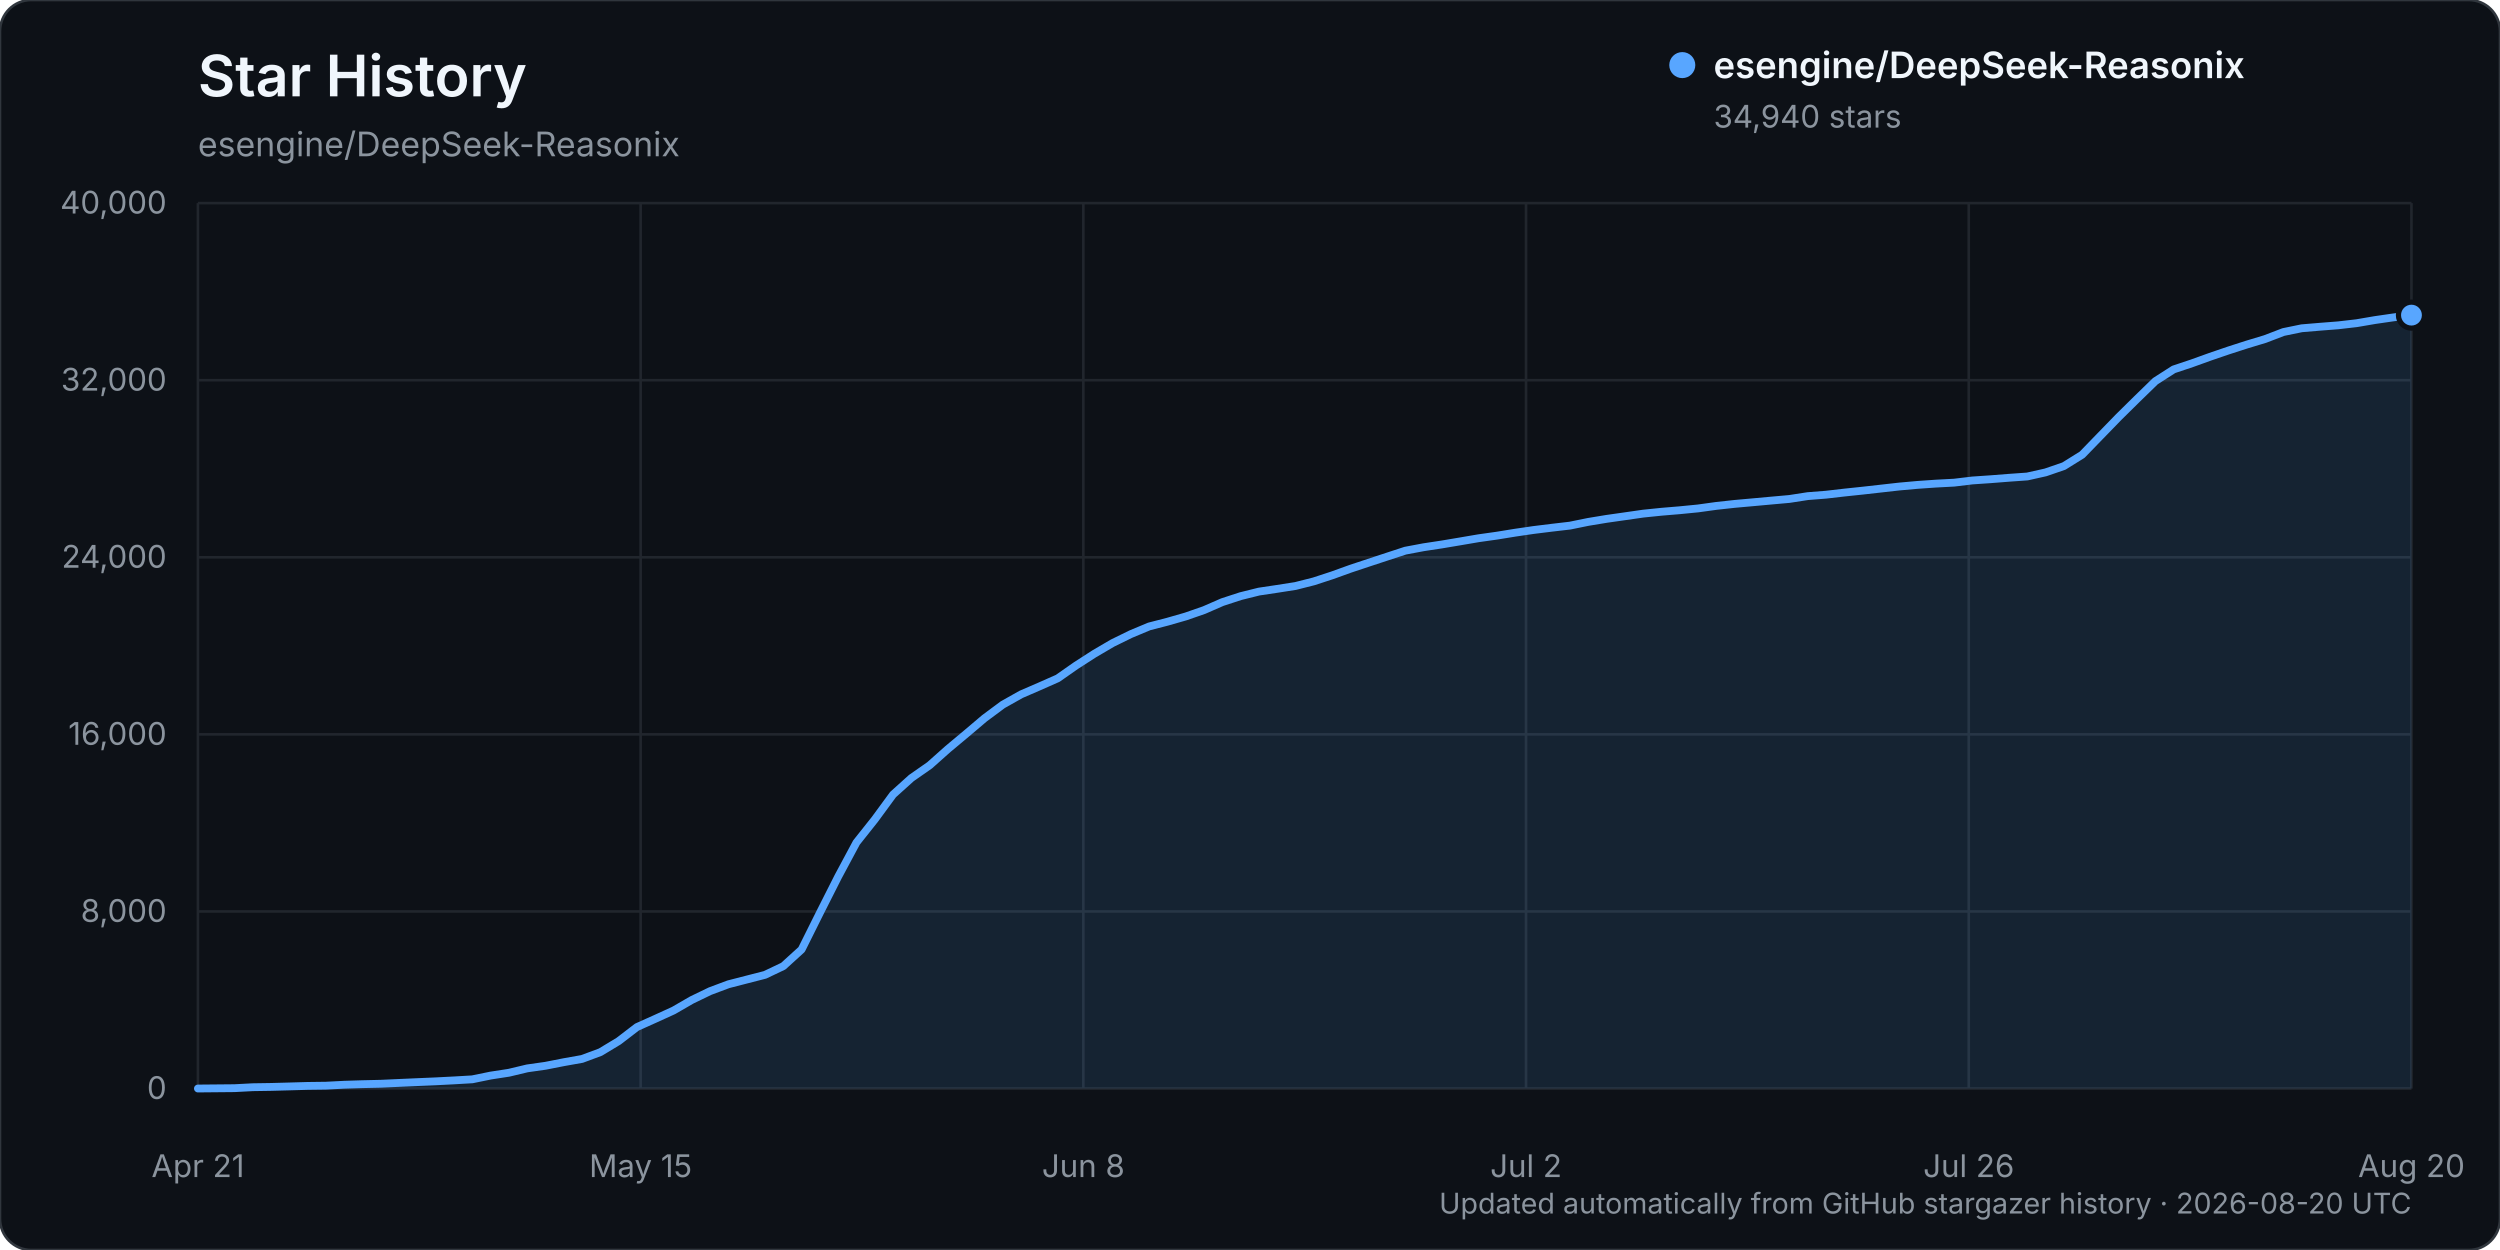
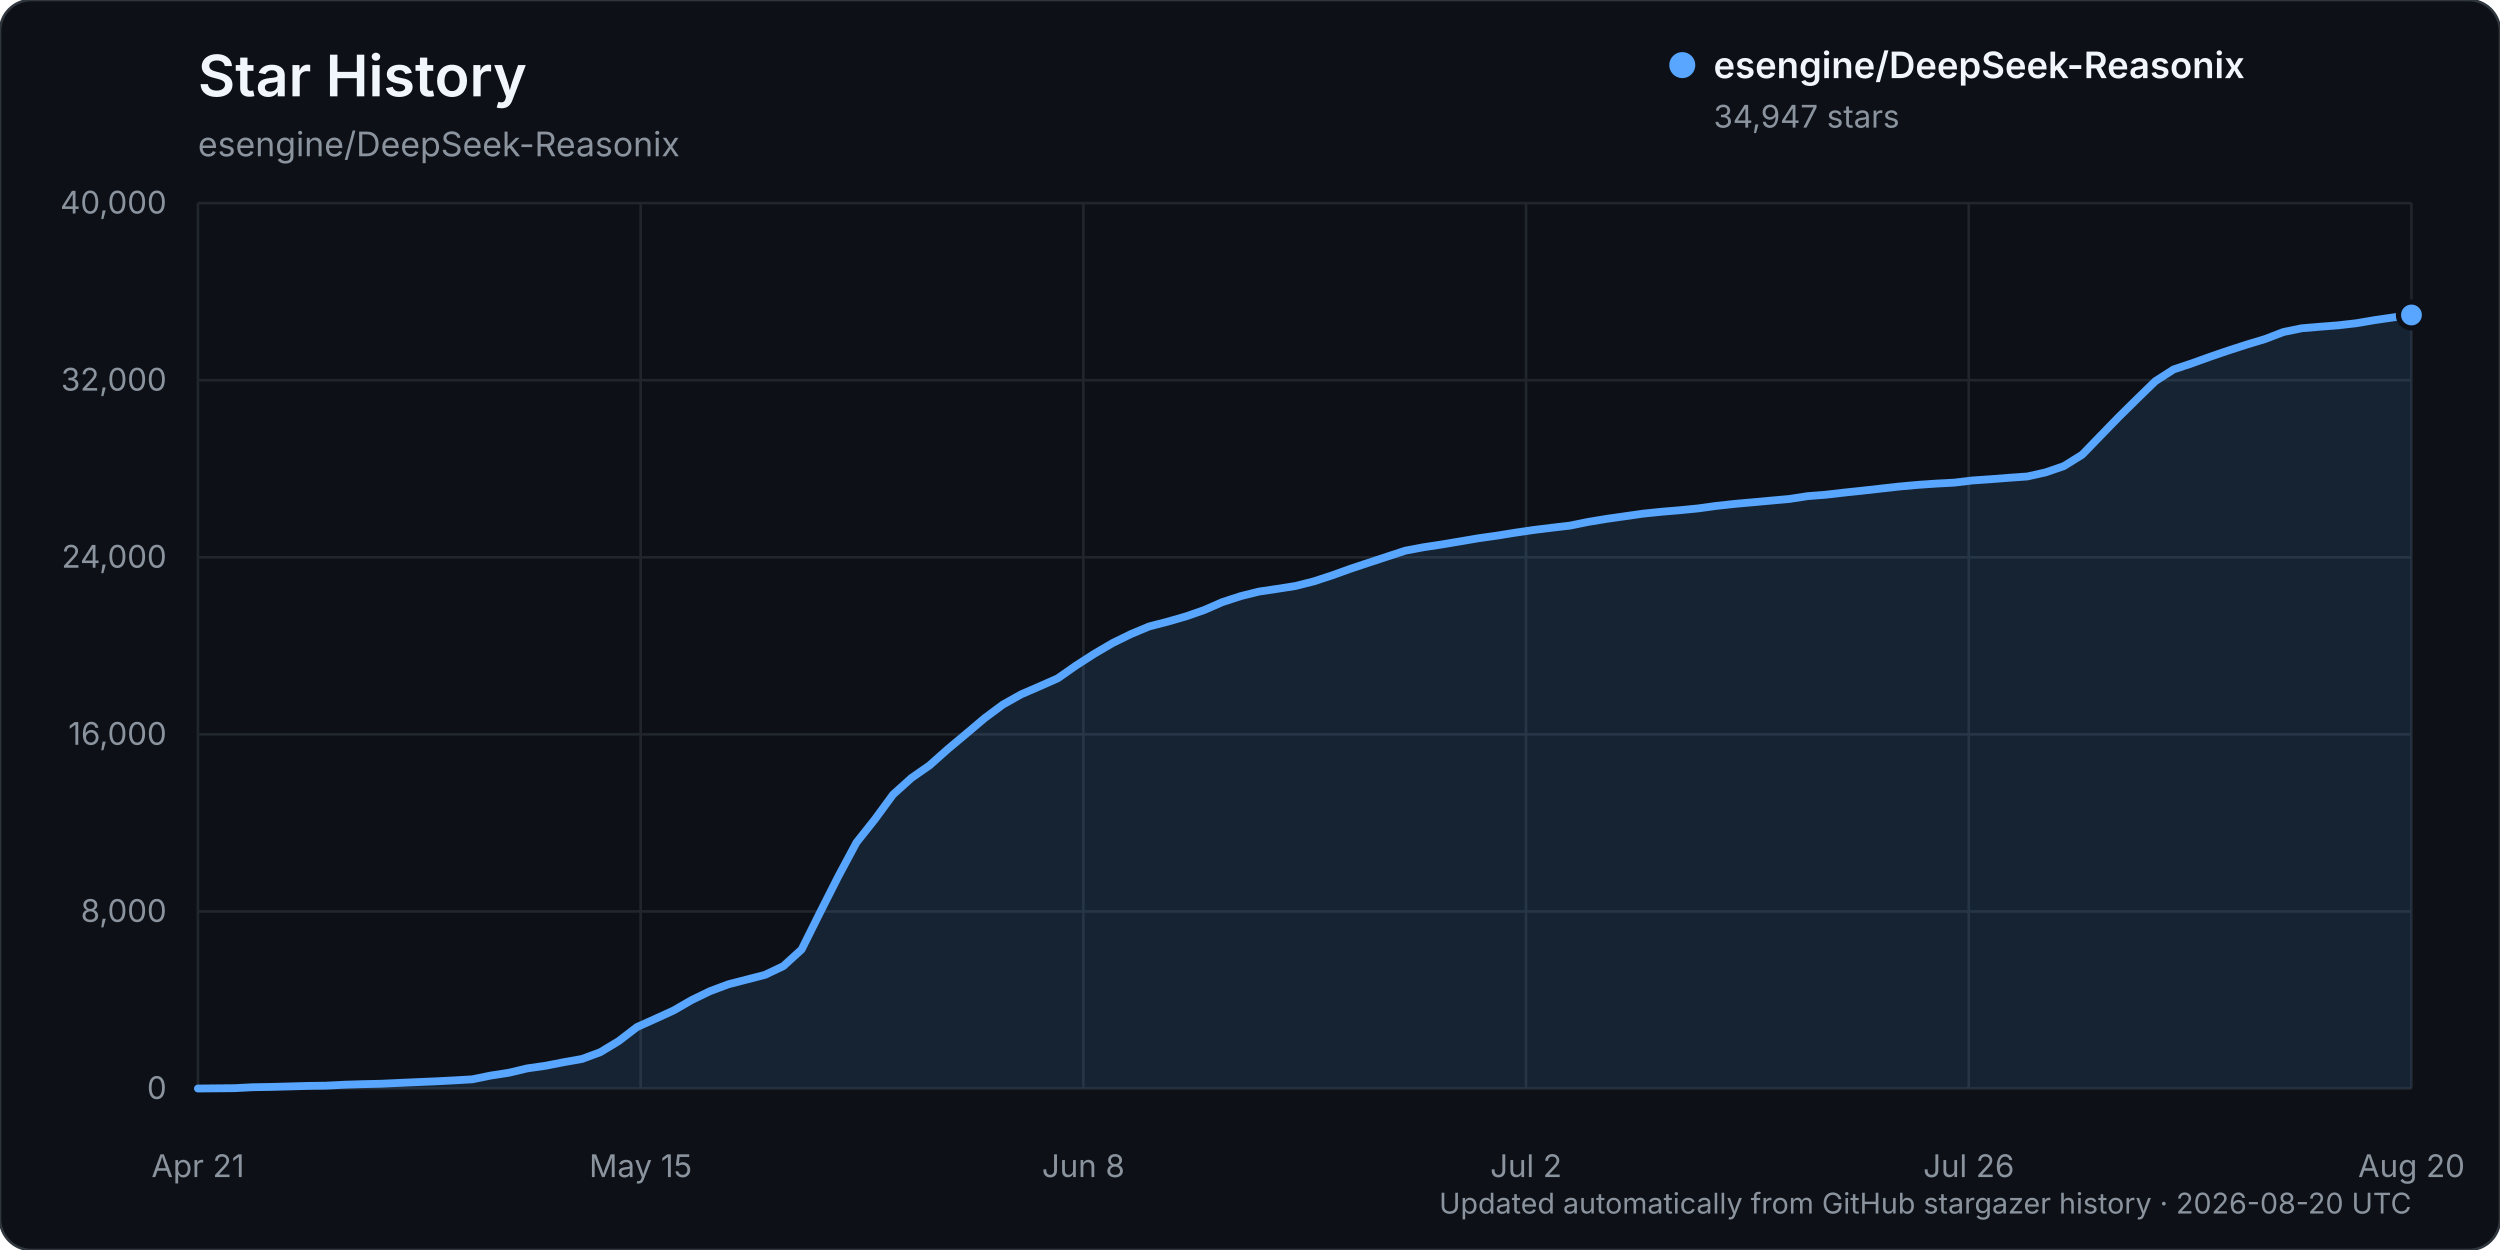
<svg xmlns="http://www.w3.org/2000/svg" width="960" height="480" viewBox="0 0 960 480" role="img" aria-labelledby="title description">
  <rect width="960" height="480" rx="12" fill="#0d1117" stroke="#30363d" />
  <text x="76" y="37" fill="#f0f6fc" font-family="-apple-system, BlinkMacSystemFont, 'Segoe UI', sans-serif" font-size="22" font-weight="600">Star History</text>
  <text x="76" y="60" fill="#8b949e" font-family="-apple-system, BlinkMacSystemFont, 'Segoe UI', sans-serif" font-size="13">esengine/DeepSeek-Reasonix</text>
  <g font-family="-apple-system, BlinkMacSystemFont, 'Segoe UI', sans-serif">
    <line x1="76" y1="418.00" x2="926" y2="418.00" stroke="#21262d" stroke-width="1" />
    <text x="64" y="422.00" text-anchor="end" fill="#8b949e" font-size="12">0</text>
    <line x1="76" y1="350.00" x2="926" y2="350.00" stroke="#21262d" stroke-width="1" />
    <text x="64" y="354.00" text-anchor="end" fill="#8b949e" font-size="12">8,000</text>
    <line x1="76" y1="282.00" x2="926" y2="282.00" stroke="#21262d" stroke-width="1" />
    <text x="64" y="286.00" text-anchor="end" fill="#8b949e" font-size="12">16,000</text>
    <line x1="76" y1="214.00" x2="926" y2="214.00" stroke="#21262d" stroke-width="1" />
    <text x="64" y="218.00" text-anchor="end" fill="#8b949e" font-size="12">24,000</text>
    <line x1="76" y1="146.00" x2="926" y2="146.00" stroke="#21262d" stroke-width="1" />
    <text x="64" y="150.00" text-anchor="end" fill="#8b949e" font-size="12">32,000</text>
    <line x1="76" y1="78.00" x2="926" y2="78.00" stroke="#21262d" stroke-width="1" />
    <text x="64" y="82.00" text-anchor="end" fill="#8b949e" font-size="12">40,000</text>
    <line x1="76.00" y1="78" x2="76.00" y2="418" stroke="#21262d" stroke-width="1" />
    <text x="76.00" y="452" text-anchor="middle" fill="#8b949e" font-size="12">Apr 21</text>
    <line x1="246.00" y1="78" x2="246.00" y2="418" stroke="#21262d" stroke-width="1" />
    <text x="246.00" y="452" text-anchor="middle" fill="#8b949e" font-size="12">May 15</text>
    <line x1="416.00" y1="78" x2="416.00" y2="418" stroke="#21262d" stroke-width="1" />
    <text x="416.00" y="452" text-anchor="middle" fill="#8b949e" font-size="12">Jun 8</text>
    <line x1="586.00" y1="78" x2="586.00" y2="418" stroke="#21262d" stroke-width="1" />
    <text x="586.00" y="452" text-anchor="middle" fill="#8b949e" font-size="12">Jul 2</text>
    <line x1="756.00" y1="78" x2="756.00" y2="418" stroke="#21262d" stroke-width="1" />
    <text x="756.00" y="452" text-anchor="middle" fill="#8b949e" font-size="12">Jul 26</text>
    <line x1="926.00" y1="78" x2="926.00" y2="418" stroke="#21262d" stroke-width="1" />
    <text x="926.00" y="452" text-anchor="middle" fill="#8b949e" font-size="12">Aug 20</text>
-     <path d="M76.00,417.99 L90.05,417.86 L97.07,417.49 L104.10,417.38 L111.12,417.19 L118.15,416.99 L125.17,416.90 L132.20,416.54 L139.22,416.32 L146.25,416.16 L153.27,415.84 L160.30,415.53 L167.32,415.23 L174.35,414.87 L181.37,414.46 L188.40,413.02 L195.42,411.94 L202.45,410.26 L209.47,409.26 L216.50,407.88 L223.52,406.63 L230.55,404.02 L237.57,399.78 L244.60,394.39 L251.62,391.24 L258.64,388.04 L265.67,383.98 L272.69,380.59 L279.72,377.96 L286.74,376.15 L293.77,374.34 L300.79,371.00 L307.82,364.61 L314.84,350.52 L321.87,336.61 L328.89,323.52 L335.92,314.67 L342.94,305.10 L349.97,298.77 L356.99,293.87 L364.02,287.61 L371.04,281.75 L378.07,275.79 L385.09,270.58 L392.12,266.63 L399.14,263.59 L406.17,260.48 L413.19,255.57 L420.21,251.05 L427.24,246.93 L434.26,243.49 L441.29,240.55 L448.31,238.74 L455.34,236.72 L462.36,234.28 L469.39,231.21 L476.41,228.92 L483.44,227.17 L490.46,226.12 L497.49,225.02 L504.51,223.24 L511.54,220.94 L518.56,218.41 L525.59,216.07 L532.61,213.76 L539.64,211.46 L546.66,210.14 L553.69,209.07 L560.71,207.89 L567.74,206.69 L574.76,205.70 L581.79,204.56 L588.81,203.53 L595.83,202.66 L602.86,201.84 L609.88,200.41 L616.91,199.25 L623.93,198.25 L630.96,197.24 L637.98,196.52 L645.01,195.93 L652.03,195.24 L659.06,194.27 L666.08,193.50 L673.11,192.87 L680.13,192.23 L687.16,191.60 L694.18,190.51 L701.21,189.96 L708.23,189.15 L715.26,188.41 L722.28,187.62 L729.31,186.83 L736.33,186.20 L743.36,185.71 L750.38,185.34 L757.40,184.50 L764.43,184.02 L771.45,183.47 L778.48,182.97 L785.50,181.40 L792.53,178.98 L799.55,174.61 L806.58,167.36 L813.60,160.13 L820.63,153.20 L827.65,146.37 L834.68,141.86 L841.70,139.51 L848.73,136.98 L855.75,134.58 L862.78,132.31 L869.80,130.19 L876.83,127.50 L883.85,126.06 L890.88,125.47 L897.90,124.92 L904.93,124.11 L911.95,122.91 L918.98,121.89 L926.00,121.01 L926.00,418.00 L76.00,418.00 Z" fill="#58a6ff" opacity="0.12" />
-     <path d="M76.00,417.99 L90.05,417.86 L97.07,417.49 L104.10,417.38 L111.12,417.19 L118.15,416.99 L125.17,416.90 L132.20,416.54 L139.22,416.32 L146.25,416.16 L153.27,415.84 L160.30,415.53 L167.32,415.23 L174.35,414.87 L181.37,414.46 L188.40,413.02 L195.42,411.94 L202.45,410.26 L209.47,409.26 L216.50,407.88 L223.52,406.63 L230.55,404.02 L237.57,399.78 L244.60,394.39 L251.62,391.24 L258.64,388.04 L265.67,383.98 L272.69,380.59 L279.72,377.96 L286.74,376.15 L293.77,374.34 L300.79,371.00 L307.82,364.61 L314.84,350.52 L321.87,336.61 L328.89,323.52 L335.92,314.67 L342.94,305.10 L349.97,298.77 L356.99,293.87 L364.02,287.61 L371.04,281.75 L378.07,275.79 L385.09,270.58 L392.12,266.63 L399.14,263.59 L406.17,260.48 L413.19,255.57 L420.21,251.05 L427.24,246.93 L434.26,243.49 L441.29,240.55 L448.31,238.74 L455.34,236.72 L462.36,234.28 L469.39,231.21 L476.41,228.92 L483.44,227.17 L490.46,226.12 L497.49,225.02 L504.51,223.24 L511.54,220.94 L518.56,218.41 L525.59,216.07 L532.61,213.76 L539.64,211.46 L546.66,210.14 L553.69,209.07 L560.71,207.89 L567.74,206.69 L574.76,205.70 L581.79,204.56 L588.81,203.53 L595.83,202.66 L602.86,201.84 L609.88,200.41 L616.91,199.25 L623.93,198.25 L630.96,197.24 L637.98,196.52 L645.01,195.93 L652.03,195.24 L659.06,194.27 L666.08,193.50 L673.11,192.87 L680.13,192.23 L687.16,191.60 L694.18,190.51 L701.21,189.96 L708.23,189.15 L715.26,188.41 L722.28,187.62 L729.31,186.83 L736.33,186.20 L743.36,185.71 L750.38,185.34 L757.40,184.50 L764.43,184.02 L771.45,183.47 L778.48,182.97 L785.50,181.40 L792.53,178.98 L799.55,174.61 L806.58,167.36 L813.60,160.13 L820.63,153.20 L827.65,146.37 L834.68,141.86 L841.70,139.51 L848.73,136.98 L855.75,134.58 L862.78,132.31 L869.80,130.19 L876.83,127.50 L883.85,126.06 L890.88,125.47 L897.90,124.92 L904.93,124.11 L911.95,122.91 L918.98,121.89 L926.00,121.01" fill="none" stroke="#58a6ff" stroke-width="3" stroke-linecap="round" stroke-linejoin="round" />
-     <circle cx="926.00" cy="121.01" r="5" fill="#58a6ff" stroke="#0d1117" stroke-width="2" />
+     <path d="M76.00,417.99 L90.05,417.86 L97.07,417.49 L104.10,417.38 L111.12,417.19 L118.15,416.99 L125.17,416.90 L132.20,416.54 L139.22,416.32 L146.25,416.16 L153.27,415.84 L160.30,415.53 L167.32,415.23 L174.35,414.87 L181.37,414.46 L188.40,413.02 L195.42,411.94 L202.45,410.26 L209.47,409.26 L216.50,407.88 L223.52,406.63 L230.55,404.02 L237.57,399.78 L244.60,394.39 L251.62,391.24 L258.64,388.04 L265.67,383.98 L272.69,380.59 L279.72,377.96 L286.74,376.15 L293.77,374.34 L300.79,371.00 L307.82,364.61 L314.84,350.52 L321.87,336.61 L328.89,323.52 L335.92,314.67 L342.94,305.10 L349.97,298.77 L356.99,293.87 L364.02,287.61 L371.04,281.75 L378.07,275.79 L385.09,270.58 L392.12,266.63 L399.14,263.59 L406.17,260.48 L413.19,255.57 L420.21,251.05 L427.24,246.93 L434.26,243.49 L441.29,240.55 L448.31,238.74 L455.34,236.72 L462.36,234.28 L469.39,231.21 L476.41,228.92 L483.44,227.17 L490.46,226.12 L497.49,225.02 L504.51,223.24 L511.54,220.94 L518.56,218.41 L525.59,216.07 L532.61,213.76 L539.64,211.46 L546.66,210.14 L553.69,209.07 L560.71,207.89 L567.74,206.69 L574.76,205.70 L581.79,204.56 L588.81,203.53 L595.83,202.66 L602.86,201.84 L609.88,200.41 L616.91,199.25 L623.93,198.25 L630.96,197.24 L637.98,196.52 L645.01,195.93 L652.03,195.24 L659.06,194.27 L666.08,193.50 L673.11,192.87 L680.13,192.23 L687.16,191.60 L694.18,190.51 L701.21,189.96 L708.23,189.15 L715.26,188.41 L722.28,187.62 L729.31,186.83 L736.33,186.20 L743.36,185.71 L750.38,185.34 L757.40,184.50 L764.43,184.02 L771.45,183.47 L778.48,182.97 L785.50,181.40 L792.53,178.98 L799.55,174.61 L806.58,167.36 L813.60,160.13 L820.63,153.20 L827.65,146.37 L834.68,141.86 L841.70,139.51 L848.73,136.98 L855.75,134.58 L862.78,132.31 L869.80,130.19 L876.83,127.50 L883.85,126.06 L890.88,125.47 L897.90,124.92 L904.93,124.11 L911.95,122.91 L918.98,121.89 L926.00,120.95 L926.00,418.00 L76.00,418.00 Z" fill="#58a6ff" opacity="0.12" />
+     <path d="M76.00,417.99 L90.05,417.86 L97.07,417.49 L104.10,417.38 L111.12,417.19 L118.15,416.99 L125.17,416.90 L132.20,416.54 L139.22,416.32 L146.25,416.16 L153.27,415.84 L160.30,415.53 L167.32,415.23 L174.35,414.87 L181.37,414.46 L188.40,413.02 L195.42,411.94 L202.45,410.26 L209.47,409.26 L216.50,407.88 L223.52,406.63 L230.55,404.02 L237.57,399.78 L244.60,394.39 L251.62,391.24 L258.64,388.04 L265.67,383.98 L272.69,380.59 L279.72,377.96 L286.74,376.15 L293.77,374.34 L300.79,371.00 L307.82,364.61 L314.84,350.52 L321.87,336.61 L328.89,323.52 L335.92,314.67 L342.94,305.10 L349.97,298.77 L356.99,293.87 L364.02,287.61 L371.04,281.75 L378.07,275.79 L385.09,270.58 L392.12,266.63 L399.14,263.59 L406.17,260.48 L413.19,255.57 L420.21,251.05 L427.24,246.93 L434.26,243.49 L441.29,240.55 L448.31,238.74 L455.34,236.72 L462.36,234.28 L469.39,231.21 L476.41,228.92 L483.44,227.17 L490.46,226.12 L497.49,225.02 L504.51,223.24 L511.54,220.94 L518.56,218.41 L525.59,216.07 L532.61,213.76 L539.64,211.46 L546.66,210.14 L553.69,209.07 L560.71,207.89 L567.74,206.69 L574.76,205.70 L581.79,204.56 L588.81,203.53 L595.83,202.66 L602.86,201.84 L609.88,200.41 L616.91,199.25 L623.93,198.25 L630.96,197.24 L637.98,196.52 L645.01,195.93 L652.03,195.24 L659.06,194.27 L666.08,193.50 L673.11,192.87 L680.13,192.23 L687.16,191.60 L694.18,190.51 L701.21,189.96 L708.23,189.15 L715.26,188.41 L722.28,187.62 L729.31,186.83 L736.33,186.20 L743.36,185.71 L750.38,185.34 L757.40,184.50 L764.43,184.02 L771.45,183.47 L778.48,182.97 L785.50,181.40 L792.53,178.98 L799.55,174.61 L806.58,167.36 L813.60,160.13 L820.63,153.20 L827.65,146.37 L834.68,141.86 L841.70,139.51 L848.73,136.98 L855.75,134.58 L862.78,132.31 L869.80,130.19 L876.83,127.50 L883.85,126.06 L890.88,125.47 L897.90,124.92 L904.93,124.11 L911.95,122.91 L918.98,121.89 L926.00,120.95" fill="none" stroke="#58a6ff" stroke-width="3" stroke-linecap="round" stroke-linejoin="round" />
+     <circle cx="926.00" cy="120.95" r="5" fill="#58a6ff" stroke="#0d1117" stroke-width="2" />
    <g transform="translate(646, 25)">
      <circle cx="0" cy="0" r="5" fill="#58a6ff" />
      <text x="12" y="5" fill="#f0f6fc" font-size="14" font-weight="600">esengine/DeepSeek-Reasonix</text>
-       <text x="12" y="24" fill="#8b949e" font-size="12">34,940 stars</text>
+       <text x="12" y="24" fill="#8b949e" font-size="12">34,947 stars</text>
    </g>
    <text x="926" y="466" text-anchor="end" fill="#8b949e" font-size="11">Updated automatically from GitHub stargazer history · 2026-08-20 UTC</text>
  </g>
</svg>
